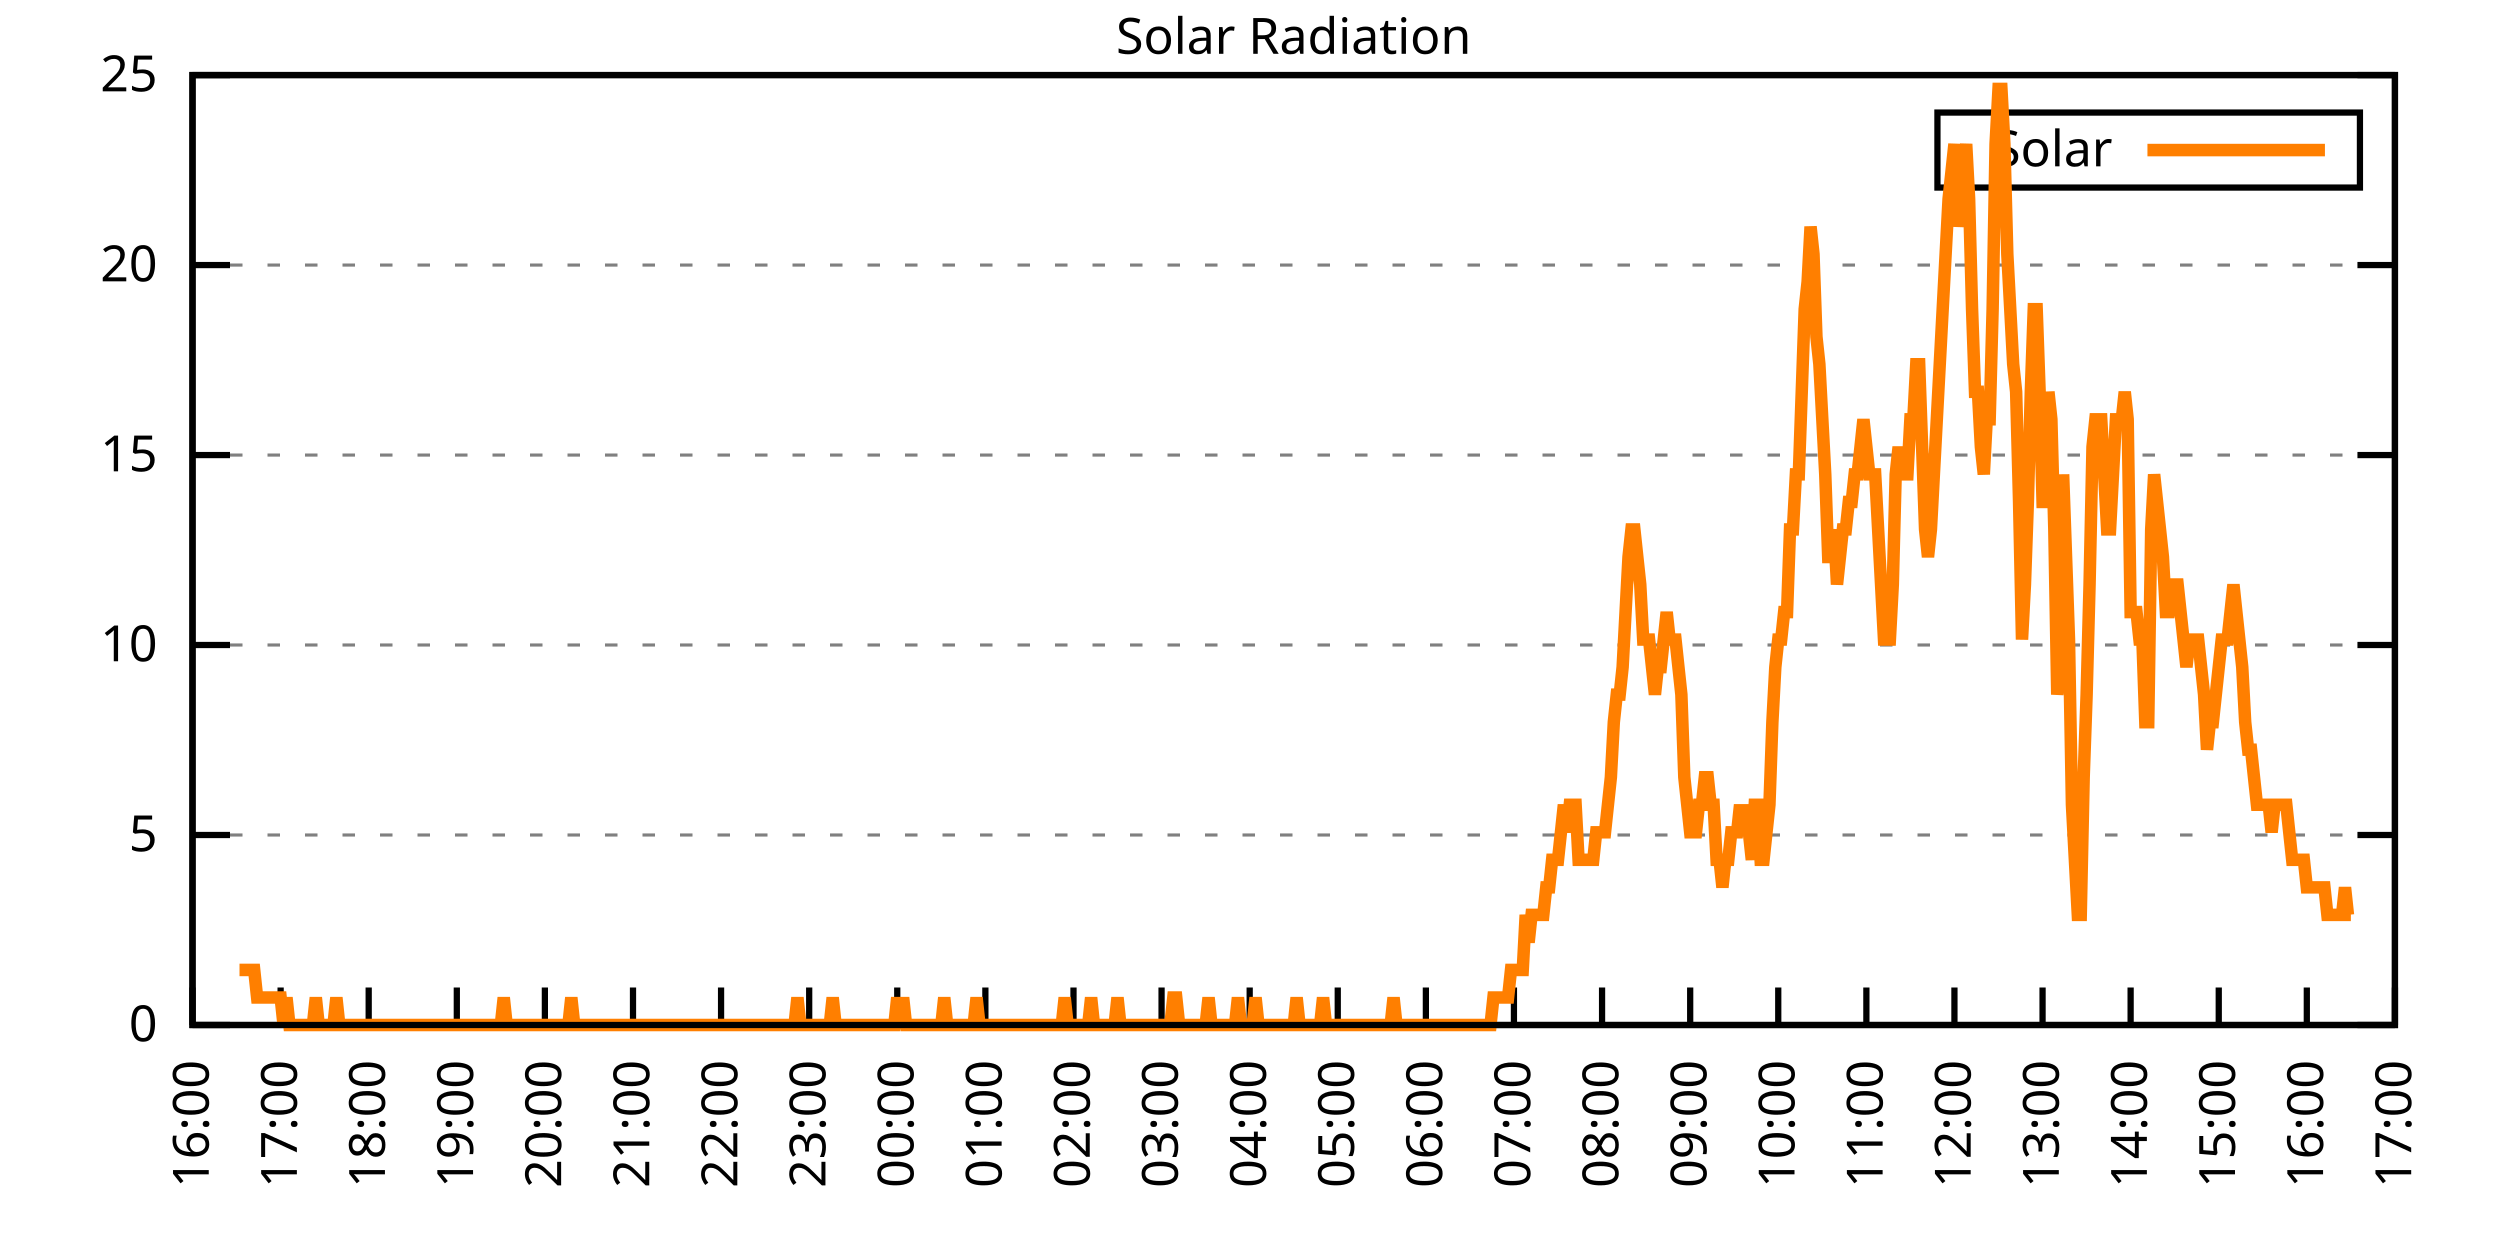
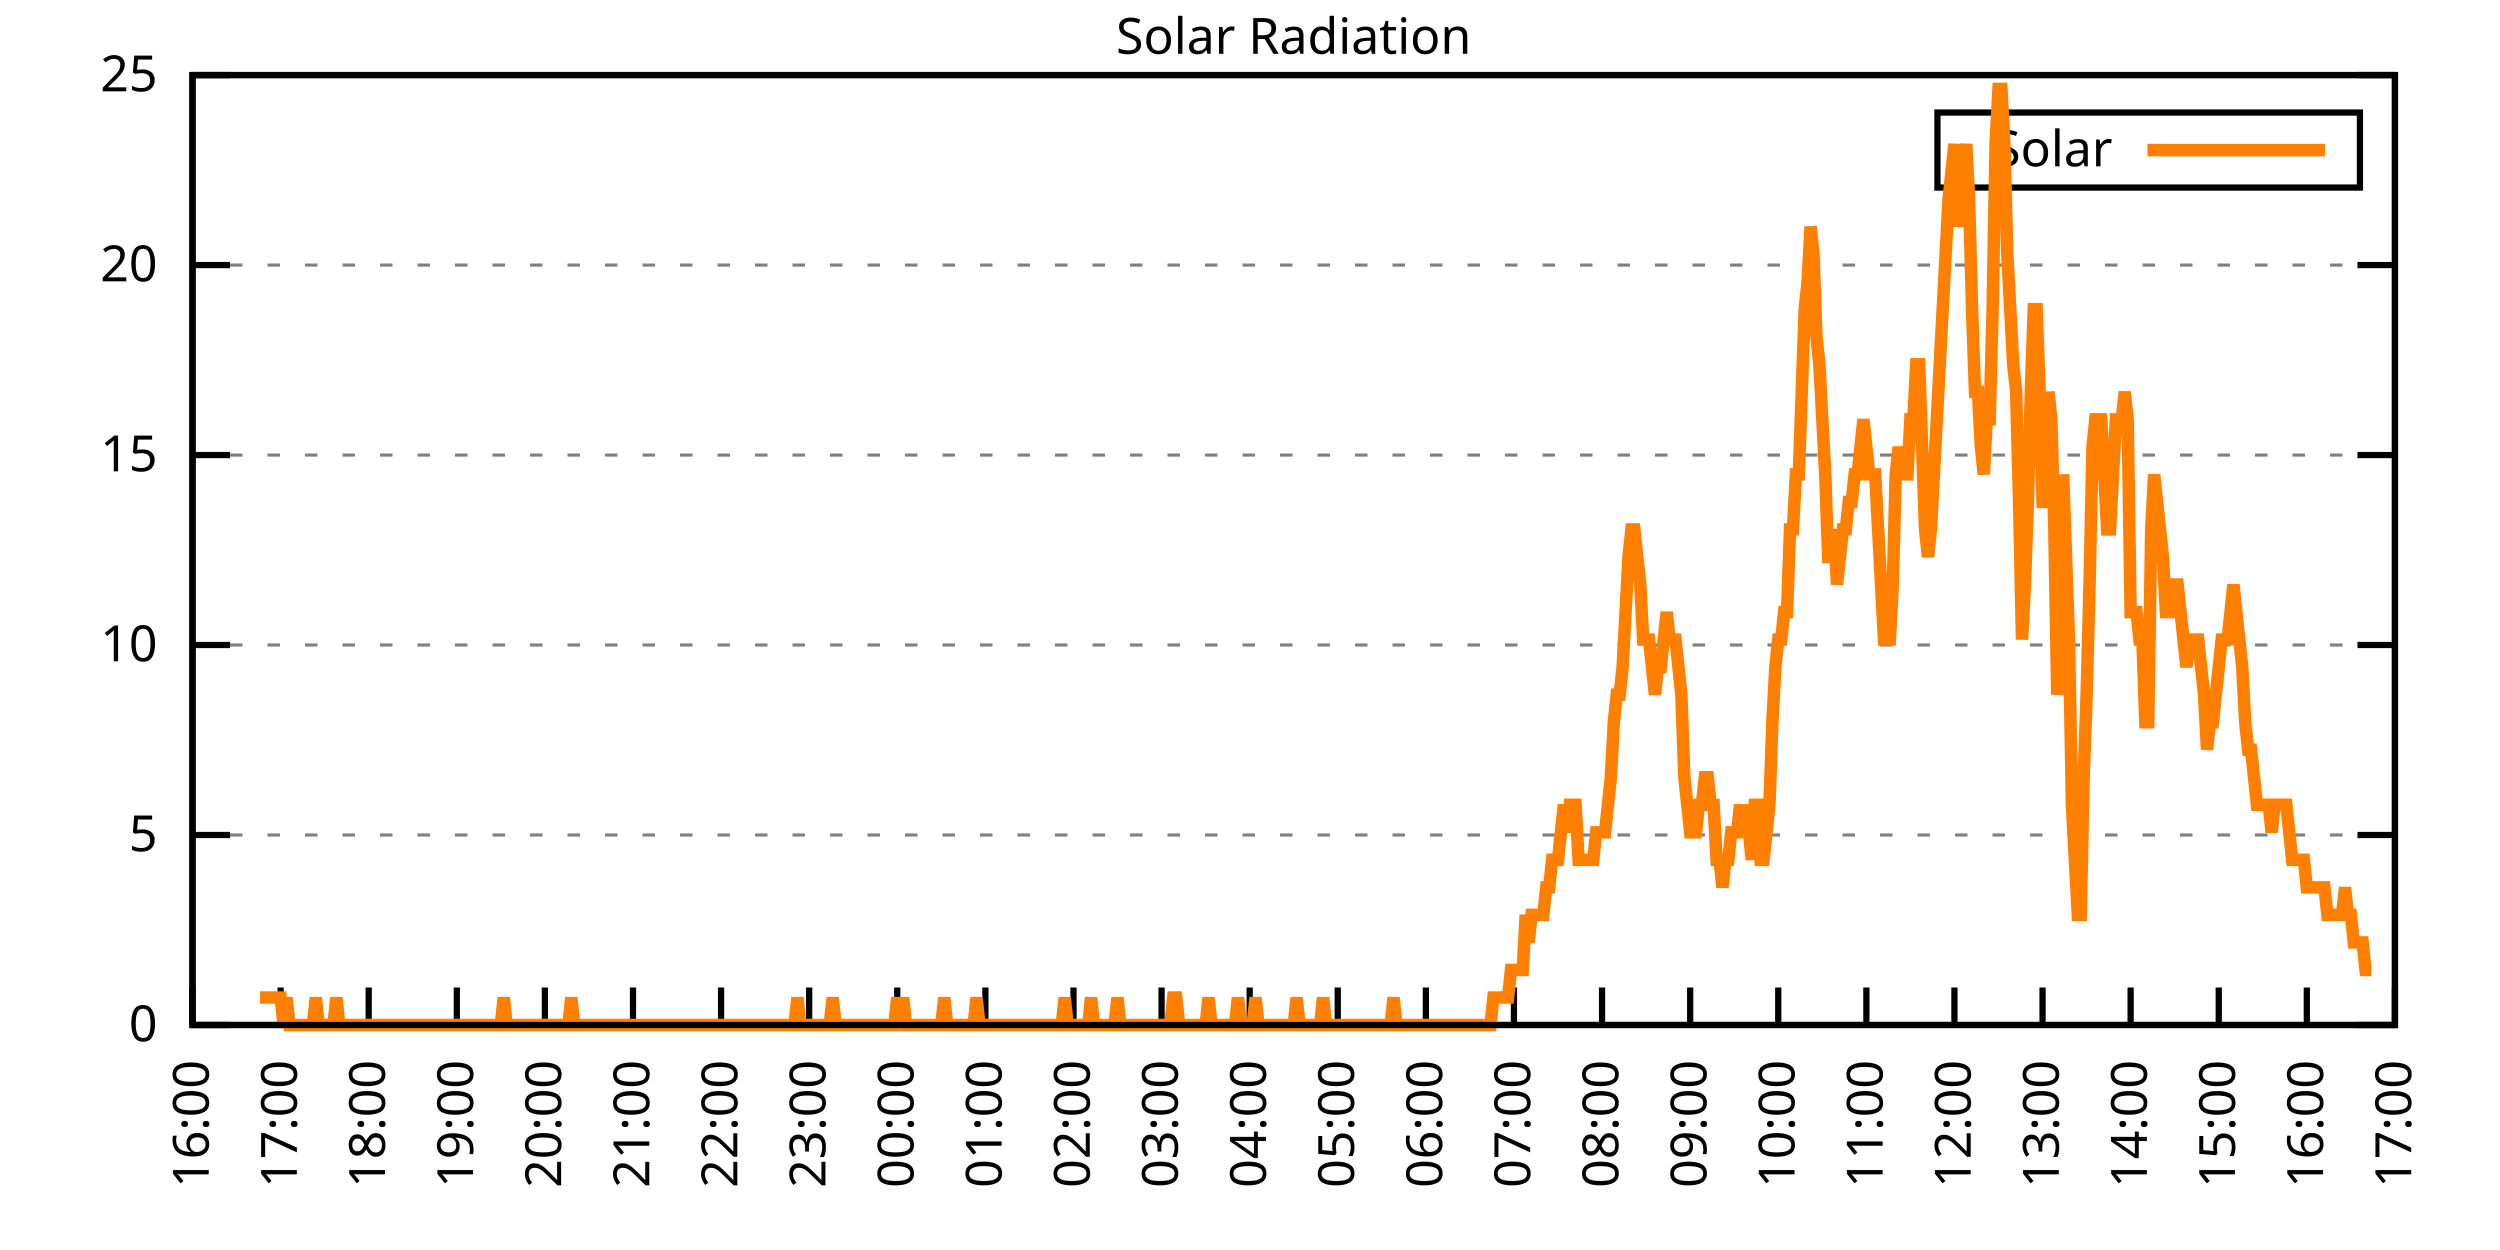
<svg xmlns="http://www.w3.org/2000/svg" xmlns:xlink="http://www.w3.org/1999/xlink" width="400" height="200" viewBox="0 0 400 200">
  <g id="gnuplot_canvas">
    <rect x="0" y="0" width="400" height="200" fill="none" />
    <defs>
      <circle id="gpDot" r="0.5" stroke-width="0.5" stroke="currentColor" />
      <path id="gpPt0" stroke-width="0.333" stroke="currentColor" d="M-1,0 h2 M0,-1 v2" />
      <path id="gpPt1" stroke-width="0.333" stroke="currentColor" d="M-1,-1 L1,1 M1,-1 L-1,1" />
      <path id="gpPt2" stroke-width="0.333" stroke="currentColor" d="M-1,0 L1,0 M0,-1 L0,1 M-1,-1 L1,1 M-1,1 L1,-1" />
      <rect id="gpPt3" stroke-width="0.333" stroke="currentColor" x="-1" y="-1" width="2" height="2" />
      <rect id="gpPt4" stroke-width="0.333" stroke="currentColor" fill="currentColor" x="-1" y="-1" width="2" height="2" />
      <circle id="gpPt5" stroke-width="0.333" stroke="currentColor" cx="0" cy="0" r="1" />
      <use xlink:href="#gpPt5" id="gpPt6" fill="currentColor" stroke="none" />
      <path id="gpPt7" stroke-width="0.333" stroke="currentColor" d="M0,-1.33 L-1.33,0.67 L1.33,0.67 z" />
      <use xlink:href="#gpPt7" id="gpPt8" fill="currentColor" stroke="none" />
      <use xlink:href="#gpPt7" id="gpPt9" stroke="currentColor" transform="rotate(180)" />
      <use xlink:href="#gpPt9" id="gpPt10" fill="currentColor" stroke="none" />
      <use xlink:href="#gpPt3" id="gpPt11" stroke="currentColor" transform="rotate(45)" />
      <use xlink:href="#gpPt11" id="gpPt12" fill="currentColor" stroke="none" />
      <path id="gpPt13" stroke-width="0.333" stroke="currentColor" d="M0,1.330 L1.265,0.411 L0.782,-1.067 L-0.782,-1.076 L-1.265,0.411 z" />
      <use xlink:href="#gpPt13" id="gpPt14" fill="currentColor" stroke="none" />
      <filter id="textbox" filterUnits="objectBoundingBox" x="0" y="0" height="1" width="1">
        <feFlood flood-color="white" flood-opacity="1" result="bgnd" />
        <feComposite in="SourceGraphic" in2="bgnd" operator="atop" />
      </filter>
      <filter id="greybox" filterUnits="objectBoundingBox" x="0" y="0" height="1" width="1">
        <feFlood flood-color="lightgrey" flood-opacity="1" result="grey" />
        <feComposite in="SourceGraphic" in2="grey" operator="atop" />
      </filter>
    </defs>
    <g fill="none" color="white" stroke="currentColor" stroke-width="1.00" stroke-linecap="butt" stroke-linejoin="miter">
</g>
    <g fill="none" color="black" stroke="currentColor" stroke-width="1.00" stroke-linecap="butt" stroke-linejoin="miter">
      <g stroke="none" shape-rendering="crispEdges">
        <polygon fill="rgb(255, 255, 255)" points="30.80,164.00 383.18,164.00 383.18,12.02 30.80,12.02 " />
      </g>
    </g>
    <g fill="none" color="black" stroke="currentColor" stroke-width="1.00" stroke-linecap="butt" stroke-linejoin="miter">
</g>
    <g fill="none" color="black" stroke="black" stroke-width="0.50" stroke-linecap="butt" stroke-linejoin="miter">
</g>
    <g fill="none" color="gray" stroke="currentColor" stroke-width="0.50" stroke-linecap="butt" stroke-linejoin="miter">
      <path stroke="gray" stroke-dasharray="2,4" class="gridline" d="M30.80,164.00 L383.19,164.00  " />
    </g>
    <g fill="none" color="gray" stroke="gray" stroke-width="1.00" stroke-linecap="butt" stroke-linejoin="miter">
</g>
    <g fill="none" color="black" stroke="currentColor" stroke-width="1.00" stroke-linecap="butt" stroke-linejoin="miter">
      <path stroke="black" d="M30.80,164.00 L36.80,164.00 M383.19,164.00 L377.19,164.00  " />
      <g transform="translate(25.20,166.60)" stroke="none" fill="black" font-family="Sans" font-size="8.00" text-anchor="end">
        <text>
          <tspan font-family="Sans"> 0</tspan>
        </text>
      </g>
    </g>
    <g fill="none" color="black" stroke="currentColor" stroke-width="1.00" stroke-linecap="butt" stroke-linejoin="miter">
</g>
    <g fill="none" color="black" stroke="black" stroke-width="0.50" stroke-linecap="butt" stroke-linejoin="miter">
</g>
    <g fill="none" color="gray" stroke="currentColor" stroke-width="0.50" stroke-linecap="butt" stroke-linejoin="miter">
      <path stroke="gray" stroke-dasharray="2,4" class="gridline" d="M30.80,133.60 L383.19,133.60  " />
    </g>
    <g fill="none" color="gray" stroke="gray" stroke-width="1.00" stroke-linecap="butt" stroke-linejoin="miter">
</g>
    <g fill="none" color="black" stroke="currentColor" stroke-width="1.00" stroke-linecap="butt" stroke-linejoin="miter">
      <path stroke="black" d="M30.80,133.60 L36.80,133.60 M383.19,133.60 L377.19,133.60  " />
      <g transform="translate(25.20,136.20)" stroke="none" fill="black" font-family="Sans" font-size="8.00" text-anchor="end">
        <text>
          <tspan font-family="Sans"> 5</tspan>
        </text>
      </g>
    </g>
    <g fill="none" color="black" stroke="currentColor" stroke-width="1.00" stroke-linecap="butt" stroke-linejoin="miter">
</g>
    <g fill="none" color="black" stroke="black" stroke-width="0.50" stroke-linecap="butt" stroke-linejoin="miter">
</g>
    <g fill="none" color="gray" stroke="currentColor" stroke-width="0.50" stroke-linecap="butt" stroke-linejoin="miter">
      <path stroke="gray" stroke-dasharray="2,4" class="gridline" d="M30.80,103.20 L383.19,103.20  " />
    </g>
    <g fill="none" color="gray" stroke="gray" stroke-width="1.00" stroke-linecap="butt" stroke-linejoin="miter">
</g>
    <g fill="none" color="black" stroke="currentColor" stroke-width="1.00" stroke-linecap="butt" stroke-linejoin="miter">
      <path stroke="black" d="M30.80,103.20 L36.80,103.20 M383.19,103.20 L377.19,103.20  " />
      <g transform="translate(25.20,105.80)" stroke="none" fill="black" font-family="Sans" font-size="8.00" text-anchor="end">
        <text>
          <tspan font-family="Sans"> 10</tspan>
        </text>
      </g>
    </g>
    <g fill="none" color="black" stroke="currentColor" stroke-width="1.00" stroke-linecap="butt" stroke-linejoin="miter">
</g>
    <g fill="none" color="black" stroke="black" stroke-width="0.50" stroke-linecap="butt" stroke-linejoin="miter">
</g>
    <g fill="none" color="gray" stroke="currentColor" stroke-width="0.50" stroke-linecap="butt" stroke-linejoin="miter">
      <path stroke="gray" stroke-dasharray="2,4" class="gridline" d="M30.80,72.81 L383.19,72.81  " />
    </g>
    <g fill="none" color="gray" stroke="gray" stroke-width="1.00" stroke-linecap="butt" stroke-linejoin="miter">
</g>
    <g fill="none" color="black" stroke="currentColor" stroke-width="1.00" stroke-linecap="butt" stroke-linejoin="miter">
      <path stroke="black" d="M30.80,72.81 L36.80,72.81 M383.19,72.81 L377.19,72.81  " />
      <g transform="translate(25.20,75.41)" stroke="none" fill="black" font-family="Sans" font-size="8.00" text-anchor="end">
        <text>
          <tspan font-family="Sans"> 15</tspan>
        </text>
      </g>
    </g>
    <g fill="none" color="black" stroke="currentColor" stroke-width="1.00" stroke-linecap="butt" stroke-linejoin="miter">
</g>
    <g fill="none" color="black" stroke="black" stroke-width="0.50" stroke-linecap="butt" stroke-linejoin="miter">
</g>
    <g fill="none" color="gray" stroke="currentColor" stroke-width="0.50" stroke-linecap="butt" stroke-linejoin="miter">
      <path stroke="gray" stroke-dasharray="2,4" class="gridline" d="M30.80,42.41 L383.19,42.41  " />
    </g>
    <g fill="none" color="gray" stroke="gray" stroke-width="1.00" stroke-linecap="butt" stroke-linejoin="miter">
</g>
    <g fill="none" color="black" stroke="currentColor" stroke-width="1.00" stroke-linecap="butt" stroke-linejoin="miter">
      <path stroke="black" d="M30.80,42.41 L36.80,42.41 M383.19,42.41 L377.19,42.41  " />
      <g transform="translate(25.20,45.01)" stroke="none" fill="black" font-family="Sans" font-size="8.00" text-anchor="end">
        <text>
          <tspan font-family="Sans"> 20</tspan>
        </text>
      </g>
    </g>
    <g fill="none" color="black" stroke="currentColor" stroke-width="1.00" stroke-linecap="butt" stroke-linejoin="miter">
</g>
    <g fill="none" color="black" stroke="black" stroke-width="0.50" stroke-linecap="butt" stroke-linejoin="miter">
</g>
    <g fill="none" color="gray" stroke="currentColor" stroke-width="0.50" stroke-linecap="butt" stroke-linejoin="miter">
      <path stroke="gray" stroke-dasharray="2,4" class="gridline" d="M30.80,12.01 L383.19,12.01  " />
    </g>
    <g fill="none" color="gray" stroke="gray" stroke-width="1.00" stroke-linecap="butt" stroke-linejoin="miter">
</g>
    <g fill="none" color="black" stroke="currentColor" stroke-width="1.00" stroke-linecap="butt" stroke-linejoin="miter">
      <path stroke="black" d="M30.80,12.01 L36.80,12.01 M383.19,12.01 L377.19,12.01  " />
      <g transform="translate(25.20,14.61)" stroke="none" fill="black" font-family="Sans" font-size="8.00" text-anchor="end">
        <text>
          <tspan font-family="Sans"> 25</tspan>
        </text>
      </g>
    </g>
    <g fill="none" color="black" stroke="currentColor" stroke-width="1.00" stroke-linecap="butt" stroke-linejoin="miter">
      <path stroke="black" d="M30.80,164.00 L30.80,158.00  " />
      <g transform="translate(33.40,169.60) rotate(270.00)" stroke="none" fill="black" font-family="Sans" font-size="8.00" text-anchor="end">
        <text>
          <tspan font-family="Sans">16:00</tspan>
        </text>
      </g>
    </g>
    <g fill="none" color="black" stroke="currentColor" stroke-width="1.00" stroke-linecap="butt" stroke-linejoin="miter">
      <path stroke="black" d="M44.90,164.00 L44.90,158.00  " />
      <g transform="translate(47.50,169.60) rotate(270.00)" stroke="none" fill="black" font-family="Sans" font-size="8.00" text-anchor="end">
        <text>
          <tspan font-family="Sans">17:00</tspan>
        </text>
      </g>
    </g>
    <g fill="none" color="black" stroke="currentColor" stroke-width="1.00" stroke-linecap="butt" stroke-linejoin="miter">
      <path stroke="black" d="M58.99,164.00 L58.99,158.00  " />
      <g transform="translate(61.59,169.60) rotate(270.00)" stroke="none" fill="black" font-family="Sans" font-size="8.00" text-anchor="end">
        <text>
          <tspan font-family="Sans">18:00</tspan>
        </text>
      </g>
    </g>
    <g fill="none" color="black" stroke="currentColor" stroke-width="1.00" stroke-linecap="butt" stroke-linejoin="miter">
      <path stroke="black" d="M73.09,164.00 L73.09,158.00  " />
      <g transform="translate(75.69,169.60) rotate(270.00)" stroke="none" fill="black" font-family="Sans" font-size="8.00" text-anchor="end">
        <text>
          <tspan font-family="Sans">19:00</tspan>
        </text>
      </g>
    </g>
    <g fill="none" color="black" stroke="currentColor" stroke-width="1.00" stroke-linecap="butt" stroke-linejoin="miter">
      <path stroke="black" d="M87.18,164.00 L87.18,158.00  " />
      <g transform="translate(89.78,169.60) rotate(270.00)" stroke="none" fill="black" font-family="Sans" font-size="8.00" text-anchor="end">
        <text>
          <tspan font-family="Sans">20:00</tspan>
        </text>
      </g>
    </g>
    <g fill="none" color="black" stroke="currentColor" stroke-width="1.00" stroke-linecap="butt" stroke-linejoin="miter">
      <path stroke="black" d="M101.28,164.00 L101.28,158.00  " />
      <g transform="translate(103.88,169.60) rotate(270.00)" stroke="none" fill="black" font-family="Sans" font-size="8.00" text-anchor="end">
        <text>
          <tspan font-family="Sans">21:00</tspan>
        </text>
      </g>
    </g>
    <g fill="none" color="black" stroke="currentColor" stroke-width="1.00" stroke-linecap="butt" stroke-linejoin="miter">
      <path stroke="black" d="M115.37,164.00 L115.37,158.00  " />
      <g transform="translate(117.97,169.60) rotate(270.00)" stroke="none" fill="black" font-family="Sans" font-size="8.00" text-anchor="end">
        <text>
          <tspan font-family="Sans">22:00</tspan>
        </text>
      </g>
    </g>
    <g fill="none" color="black" stroke="currentColor" stroke-width="1.00" stroke-linecap="butt" stroke-linejoin="miter">
      <path stroke="black" d="M129.47,164.00 L129.47,158.00  " />
      <g transform="translate(132.07,169.60) rotate(270.00)" stroke="none" fill="black" font-family="Sans" font-size="8.00" text-anchor="end">
        <text>
          <tspan font-family="Sans">23:00</tspan>
        </text>
      </g>
    </g>
    <g fill="none" color="black" stroke="currentColor" stroke-width="1.00" stroke-linecap="butt" stroke-linejoin="miter">
      <path stroke="black" d="M143.56,164.00 L143.56,158.00  " />
      <g transform="translate(146.16,169.60) rotate(270.00)" stroke="none" fill="black" font-family="Sans" font-size="8.00" text-anchor="end">
        <text>
          <tspan font-family="Sans">00:00</tspan>
        </text>
      </g>
    </g>
    <g fill="none" color="black" stroke="currentColor" stroke-width="1.00" stroke-linecap="butt" stroke-linejoin="miter">
      <path stroke="black" d="M157.66,164.00 L157.66,158.00  " />
      <g transform="translate(160.26,169.60) rotate(270.00)" stroke="none" fill="black" font-family="Sans" font-size="8.00" text-anchor="end">
        <text>
          <tspan font-family="Sans">01:00</tspan>
        </text>
      </g>
    </g>
    <g fill="none" color="black" stroke="currentColor" stroke-width="1.00" stroke-linecap="butt" stroke-linejoin="miter">
      <path stroke="black" d="M171.76,164.00 L171.76,158.00  " />
      <g transform="translate(174.36,169.60) rotate(270.00)" stroke="none" fill="black" font-family="Sans" font-size="8.00" text-anchor="end">
        <text>
          <tspan font-family="Sans">02:00</tspan>
        </text>
      </g>
    </g>
    <g fill="none" color="black" stroke="currentColor" stroke-width="1.00" stroke-linecap="butt" stroke-linejoin="miter">
      <path stroke="black" d="M185.85,164.00 L185.85,158.00  " />
      <g transform="translate(188.45,169.60) rotate(270.00)" stroke="none" fill="black" font-family="Sans" font-size="8.00" text-anchor="end">
        <text>
          <tspan font-family="Sans">03:00</tspan>
        </text>
      </g>
    </g>
    <g fill="none" color="black" stroke="currentColor" stroke-width="1.00" stroke-linecap="butt" stroke-linejoin="miter">
      <path stroke="black" d="M199.95,164.00 L199.95,158.00  " />
      <g transform="translate(202.55,169.60) rotate(270.00)" stroke="none" fill="black" font-family="Sans" font-size="8.00" text-anchor="end">
        <text>
          <tspan font-family="Sans">04:00</tspan>
        </text>
      </g>
    </g>
    <g fill="none" color="black" stroke="currentColor" stroke-width="1.00" stroke-linecap="butt" stroke-linejoin="miter">
      <path stroke="black" d="M214.04,164.00 L214.04,158.00  " />
      <g transform="translate(216.64,169.60) rotate(270.00)" stroke="none" fill="black" font-family="Sans" font-size="8.00" text-anchor="end">
        <text>
          <tspan font-family="Sans">05:00</tspan>
        </text>
      </g>
    </g>
    <g fill="none" color="black" stroke="currentColor" stroke-width="1.00" stroke-linecap="butt" stroke-linejoin="miter">
      <path stroke="black" d="M228.14,164.00 L228.14,158.00  " />
      <g transform="translate(230.74,169.60) rotate(270.00)" stroke="none" fill="black" font-family="Sans" font-size="8.00" text-anchor="end">
        <text>
          <tspan font-family="Sans">06:00</tspan>
        </text>
      </g>
    </g>
    <g fill="none" color="black" stroke="currentColor" stroke-width="1.00" stroke-linecap="butt" stroke-linejoin="miter">
      <path stroke="black" d="M242.23,164.00 L242.23,158.00  " />
      <g transform="translate(244.83,169.60) rotate(270.00)" stroke="none" fill="black" font-family="Sans" font-size="8.00" text-anchor="end">
        <text>
          <tspan font-family="Sans">07:00</tspan>
        </text>
      </g>
    </g>
    <g fill="none" color="black" stroke="currentColor" stroke-width="1.00" stroke-linecap="butt" stroke-linejoin="miter">
      <path stroke="black" d="M256.33,164.00 L256.33,158.00  " />
      <g transform="translate(258.93,169.60) rotate(270.00)" stroke="none" fill="black" font-family="Sans" font-size="8.00" text-anchor="end">
        <text>
          <tspan font-family="Sans">08:00</tspan>
        </text>
      </g>
    </g>
    <g fill="none" color="black" stroke="currentColor" stroke-width="1.00" stroke-linecap="butt" stroke-linejoin="miter">
      <path stroke="black" d="M270.43,164.00 L270.43,158.00  " />
      <g transform="translate(273.03,169.60) rotate(270.00)" stroke="none" fill="black" font-family="Sans" font-size="8.00" text-anchor="end">
        <text>
          <tspan font-family="Sans">09:00</tspan>
        </text>
      </g>
    </g>
    <g fill="none" color="black" stroke="currentColor" stroke-width="1.00" stroke-linecap="butt" stroke-linejoin="miter">
      <path stroke="black" d="M284.52,164.00 L284.52,158.00  " />
      <g transform="translate(287.12,169.60) rotate(270.00)" stroke="none" fill="black" font-family="Sans" font-size="8.00" text-anchor="end">
        <text>
          <tspan font-family="Sans">10:00</tspan>
        </text>
      </g>
    </g>
    <g fill="none" color="black" stroke="currentColor" stroke-width="1.00" stroke-linecap="butt" stroke-linejoin="miter">
      <path stroke="black" d="M298.62,164.00 L298.62,158.00  " />
      <g transform="translate(301.22,169.60) rotate(270.00)" stroke="none" fill="black" font-family="Sans" font-size="8.00" text-anchor="end">
        <text>
          <tspan font-family="Sans">11:00</tspan>
        </text>
      </g>
    </g>
    <g fill="none" color="black" stroke="currentColor" stroke-width="1.00" stroke-linecap="butt" stroke-linejoin="miter">
      <path stroke="black" d="M312.71,164.00 L312.71,158.00  " />
      <g transform="translate(315.31,169.60) rotate(270.00)" stroke="none" fill="black" font-family="Sans" font-size="8.00" text-anchor="end">
        <text>
          <tspan font-family="Sans">12:00</tspan>
        </text>
      </g>
    </g>
    <g fill="none" color="black" stroke="currentColor" stroke-width="1.00" stroke-linecap="butt" stroke-linejoin="miter">
      <path stroke="black" d="M326.81,164.00 L326.81,158.00  " />
      <g transform="translate(329.41,169.60) rotate(270.00)" stroke="none" fill="black" font-family="Sans" font-size="8.00" text-anchor="end">
        <text>
          <tspan font-family="Sans">13:00</tspan>
        </text>
      </g>
    </g>
    <g fill="none" color="black" stroke="currentColor" stroke-width="1.00" stroke-linecap="butt" stroke-linejoin="miter">
      <path stroke="black" d="M340.90,164.00 L340.90,158.00  " />
      <g transform="translate(343.50,169.60) rotate(270.00)" stroke="none" fill="black" font-family="Sans" font-size="8.00" text-anchor="end">
        <text>
          <tspan font-family="Sans">14:00</tspan>
        </text>
      </g>
    </g>
    <g fill="none" color="black" stroke="currentColor" stroke-width="1.00" stroke-linecap="butt" stroke-linejoin="miter">
      <path stroke="black" d="M355.00,164.00 L355.00,158.00  " />
      <g transform="translate(357.60,169.60) rotate(270.00)" stroke="none" fill="black" font-family="Sans" font-size="8.00" text-anchor="end">
        <text>
          <tspan font-family="Sans">15:00</tspan>
        </text>
      </g>
    </g>
    <g fill="none" color="black" stroke="currentColor" stroke-width="1.00" stroke-linecap="butt" stroke-linejoin="miter">
      <path stroke="black" d="M369.09,164.00 L369.09,158.00  " />
      <g transform="translate(371.69,169.60) rotate(270.00)" stroke="none" fill="black" font-family="Sans" font-size="8.00" text-anchor="end">
        <text>
          <tspan font-family="Sans">16:00</tspan>
        </text>
      </g>
    </g>
    <g fill="none" color="black" stroke="currentColor" stroke-width="1.00" stroke-linecap="butt" stroke-linejoin="miter">
      <path stroke="black" d="M383.19,164.00 L383.19,158.00  " />
      <g transform="translate(385.79,169.60) rotate(270.00)" stroke="none" fill="black" font-family="Sans" font-size="8.00" text-anchor="end">
        <text>
          <tspan font-family="Sans">17:00</tspan>
        </text>
      </g>
    </g>
    <g fill="none" color="black" stroke="currentColor" stroke-width="1.00" stroke-linecap="butt" stroke-linejoin="miter">
</g>
    <g fill="none" color="black" stroke="currentColor" stroke-width="1.00" stroke-linecap="butt" stroke-linejoin="miter">
      <path stroke="black" d="M30.80,12.01 L30.80,164.00 L383.19,164.00 L383.19,12.01 L30.80,12.01 Z  " />
    </g>
    <g fill="none" color="black" stroke="currentColor" stroke-width="1.00" stroke-linecap="butt" stroke-linejoin="miter">
</g>
    <g fill="none" color="black" stroke="currentColor" stroke-width="1.00" stroke-linecap="butt" stroke-linejoin="miter">
      <path stroke="black" d="M309.99,30.01 L309.99,18.01 L377.59,18.01 L377.59,30.01 L309.99,30.01 Z  " />
    </g>
    <g id="Solar_Radiation_plot_1">
      <g fill="none" color="white" stroke="black" stroke-width="2.00" stroke-linecap="butt" stroke-linejoin="miter">
</g>
      <g fill="none" color="black" stroke="currentColor" stroke-width="2.00" stroke-linecap="butt" stroke-linejoin="miter">
        <g transform="translate(337.99,26.61)" stroke="none" fill="black" font-family="Sans" font-size="8.00" text-anchor="end">
          <text>
            <tspan font-family="Sans">Solar</tspan>
          </text>
        </g>
      </g>
      <g fill="none" color="black" stroke="currentColor" stroke-width="2.00" stroke-linecap="butt" stroke-linejoin="miter">
-         <path stroke="rgb(255, 127,   0)" d="M343.59,24.01 L371.99,24.01 M38.32,155.19 L38.79,155.19 L39.26,155.19 L39.73,155.19 L40.20,155.19 L40.67,155.19   L41.14,159.60 L41.61,159.60 L42.08,159.60 L42.55,159.60 L43.02,159.60 L43.49,159.60 L43.96,159.60 L44.43,159.60   L44.90,159.60 L45.37,164.00 L45.84,159.60 L46.31,164.00 L46.78,164.00 L47.24,164.00 L47.71,164.00 L48.18,164.00   L48.65,164.00 L49.12,164.00 L49.59,164.00 L50.06,164.00 L50.53,159.60 L51.00,164.00 L51.47,164.00 L51.94,164.00   L52.41,164.00 L52.88,164.00 L53.35,164.00 L53.82,159.60 L54.29,164.00 L54.76,164.00 L55.23,164.00 L55.70,164.00   L56.17,164.00 L56.64,164.00 L57.11,164.00 L57.58,164.00 L58.05,164.00 L58.52,164.00 L58.99,164.00 L59.46,164.00   L59.93,164.00 L60.40,164.00 L60.87,164.00 L61.34,164.00 L61.81,164.00 L62.28,164.00 L62.75,164.00 L63.22,164.00   L63.69,164.00 L64.16,164.00 L64.63,164.00 L65.10,164.00 L65.57,164.00 L66.04,164.00 L66.51,164.00 L66.98,164.00   L67.45,164.00 L67.92,164.00 L68.39,164.00 L68.86,164.00 L69.33,164.00 L69.80,164.00 L70.27,164.00 L70.74,164.00   L71.21,164.00 L71.68,164.00 L72.15,164.00 L72.62,164.00 L73.09,164.00 L73.56,164.00 L74.03,164.00 L74.50,164.00   L74.97,164.00 L75.44,164.00 L75.91,164.00 L76.38,164.00 L76.85,164.00 L77.32,164.00 L77.79,164.00 L78.26,164.00   L78.73,164.00 L79.19,164.00 L79.66,164.00 L80.13,164.00 L80.60,159.60 L81.07,164.00 L81.54,164.00 L82.01,164.00   L82.48,164.00 L82.95,164.00 L83.42,164.00 L83.89,164.00 L84.36,164.00 L84.83,164.00 L85.30,164.00 L85.77,164.00   L86.24,164.00 L86.71,164.00 L87.18,164.00 L87.65,164.00 L88.12,164.00 L88.59,164.00 L89.06,164.00 L89.53,164.00   L90.00,164.00 L90.47,164.00 L90.94,164.00 L91.41,159.60 L91.88,164.00 L92.35,164.00 L92.82,164.00 L93.29,164.00   L93.76,164.00 L94.23,164.00 L94.70,164.00 L95.17,164.00 L95.64,164.00 L96.11,164.00 L96.58,164.00 L97.05,164.00   L97.52,164.00 L97.99,164.00 L98.46,164.00 L98.93,164.00 L99.40,164.00 L99.87,164.00 L100.34,164.00 L100.81,164.00   L101.28,164.00 L101.75,164.00 L102.22,164.00 L102.69,164.00 L103.16,164.00 L103.63,164.00 L104.10,164.00 L104.57,164.00   L105.04,164.00 L105.51,164.00 L105.98,164.00 L106.45,164.00 L106.92,164.00 L107.39,164.00 L107.86,164.00 L108.33,164.00   L108.80,164.00 L109.27,164.00 L109.74,164.00 L110.21,164.00 L110.68,164.00 L111.14,164.00 L111.61,164.00 L112.08,164.00   L112.55,164.00 L113.02,164.00 L113.49,164.00 L113.96,164.00 L114.43,164.00 L114.90,164.00 L115.37,164.00 L115.84,164.00   L116.31,164.00 L116.78,164.00 L117.25,164.00 L117.72,164.00 L118.19,164.00 L118.66,164.00 L119.13,164.00 L119.60,164.00   L120.07,164.00 L120.54,164.00 L121.01,164.00 L121.48,164.00 L121.95,164.00 L122.42,164.00 L122.89,164.00 L123.36,164.00   L123.83,164.00 L124.30,164.00 L124.77,164.00 L125.24,164.00 L125.71,164.00 L126.18,164.00 L126.65,164.00 L127.12,164.00   L127.59,159.60 L128.06,164.00 L128.53,164.00 L129.00,164.00 L129.47,164.00 L129.94,164.00 L130.41,164.00 L130.88,164.00   L131.35,164.00 L131.82,164.00 L132.29,164.00 L132.76,164.00 L133.23,159.60 L133.70,164.00 L134.17,164.00 L134.64,164.00   L135.11,164.00 L135.58,164.00 L136.05,164.00 L136.52,164.00 L136.99,164.00 L137.46,164.00 L137.93,164.00 L138.40,164.00   L138.87,164.00 L139.34,164.00 L139.81,164.00 L140.28,164.00 L140.75,164.00 L141.22,164.00 L141.69,164.00 L142.16,164.00   L142.63,164.00 L143.09,164.00 L143.56,159.60 L144.03,164.00 L144.50,159.60 L144.97,164.00 L145.44,164.00 L145.91,164.00   L146.38,164.00 L146.85,164.00 L147.32,164.00 L147.79,164.00 L148.26,164.00 L148.73,164.00 L149.20,164.00 L149.67,164.00   L150.14,164.00 L150.61,164.00 L151.08,159.60 L151.55,164.00 L152.02,164.00 L152.49,164.00 L152.96,164.00 L153.43,164.00   L153.90,164.00 L154.37,164.00 L154.84,164.00 L155.31,164.00 L155.78,164.00 L156.25,159.60 L156.72,164.00 L157.19,164.00   L157.66,164.00 L158.13,164.00 L158.60,164.00 L159.07,164.00 L159.54,164.00 L160.01,164.00 L160.48,164.00 L160.95,164.00   L161.42,164.00 L161.89,164.00 L162.36,164.00 L162.83,164.00 L163.30,164.00 L163.77,164.00 L164.24,164.00 L164.71,164.00   L165.18,164.00 L165.65,164.00 L166.12,164.00 L166.59,164.00 L167.06,164.00 L167.53,164.00 L168.00,164.00 L168.47,164.00   L168.94,164.00 L169.41,164.00 L169.88,164.00 L170.35,159.60 L170.82,164.00 L171.29,164.00 L171.76,164.00 L172.23,164.00   L172.70,164.00 L173.17,164.00 L173.64,164.00 L174.11,164.00 L174.58,159.60 L175.04,164.00 L175.51,164.00 L175.98,164.00   L176.45,164.00 L176.92,164.00 L177.39,164.00 L177.86,164.00 L178.33,164.00 L178.80,159.60 L179.27,164.00 L179.74,164.00   L180.21,164.00 L180.68,164.00 L181.15,164.00 L181.62,164.00 L182.09,164.00 L182.56,164.00 L183.03,164.00 L183.50,164.00   L183.97,164.00 L184.44,164.00 L184.91,164.00 L185.38,164.00 L185.85,164.00 L186.32,164.00 L186.79,164.00 L187.26,164.00   L187.73,159.60 L188.20,159.60 L188.67,164.00 L189.14,164.00 L189.61,164.00 L190.08,164.00 L190.55,164.00 L191.02,164.00   L191.49,164.00 L191.96,164.00 L192.43,164.00 L192.90,164.00 L193.37,159.60 L193.84,164.00 L194.31,164.00 L194.78,164.00   L195.25,164.00 L195.72,164.00 L196.19,164.00 L196.66,164.00 L197.13,164.00 L197.60,164.00 L198.07,159.60 L198.54,164.00   L199.01,164.00 L199.48,164.00 L199.95,164.00 L200.42,164.00 L200.89,159.60 L201.36,164.00 L201.83,164.00 L202.30,164.00   L202.77,164.00 L203.24,164.00 L203.71,164.00 L204.18,164.00 L204.65,164.00 L205.12,164.00 L205.59,164.00 L206.06,164.00   L206.53,164.00 L207.00,164.00 L207.46,159.60 L207.93,164.00 L208.40,164.00 L208.87,164.00 L209.34,164.00 L209.81,164.00   L210.28,164.00 L210.75,164.00 L211.22,164.00 L211.69,159.60 L212.16,164.00 L212.63,164.00 L213.10,164.00 L213.57,164.00   L214.04,164.00 L214.51,164.00 L214.98,164.00 L215.45,164.00 L215.92,164.00 L216.39,164.00 L216.86,164.00 L217.33,164.00   L217.80,164.00 L218.27,164.00 L218.74,164.00 L219.21,164.00 L219.68,164.00 L220.15,164.00 L220.62,164.00 L221.09,164.00   L221.56,164.00 L222.03,164.00 L222.50,164.00 L222.97,159.60 L223.44,164.00 L223.91,164.00 L224.38,164.00 L224.85,164.00   L225.32,164.00 L225.79,164.00 L226.26,164.00 L226.73,164.00 L227.20,164.00 L227.67,164.00 L228.14,164.00 L228.61,164.00   L229.08,164.00 L229.55,164.00 L230.02,164.00 L230.49,164.00 L230.96,164.00 L231.43,164.00 L231.90,164.00 L232.37,164.00   L232.84,164.00 L233.31,164.00 L233.78,164.00 L234.25,164.00 L234.72,164.00 L235.19,164.00 L235.66,164.00 L236.13,164.00   L236.60,164.00 L237.07,164.00 L237.54,164.00 L238.01,164.00 L238.48,164.00 L238.95,159.60 L239.41,159.60 L239.88,159.60   L240.35,159.60 L240.82,159.60 L241.29,159.60 L241.76,155.19 L242.23,155.19 L242.70,155.19 L243.17,155.19 L243.64,155.19   L244.11,146.38 L244.58,150.79 L245.05,146.38 L245.52,146.38 L245.99,146.38 L246.46,146.38 L246.93,146.38 L247.40,141.98   L247.87,141.98 L248.34,137.57 L248.81,137.57 L249.28,137.57 L249.75,133.17 L250.22,128.76 L250.69,133.17 L251.16,128.76   L251.63,128.76 L252.10,128.76 L252.57,137.57 L253.04,137.57 L253.51,137.57 L253.98,137.57 L254.45,137.57 L254.92,137.57   L255.39,133.17 L255.86,133.17 L256.33,133.17 L256.80,133.17 L257.27,128.76 L257.74,124.36 L258.21,115.55 L258.68,111.14   L259.15,111.14 L259.62,106.74 L260.09,97.93 L260.56,89.12 L261.03,84.71 L261.50,84.71 L261.97,89.12 L262.44,93.52   L262.91,102.33 L263.38,102.33 L263.85,102.33 L264.32,106.74 L264.79,111.14 L265.26,106.74 L265.73,106.74 L266.20,102.33   L266.67,97.93 L267.14,102.33 L267.61,102.33 L268.08,102.33 L268.55,106.74 L269.02,111.14 L269.49,124.36 L269.96,128.76   L270.43,133.17 L270.90,133.17 L271.36,133.17 L271.83,128.76 L272.30,128.76 L272.77,124.36 L273.24,124.36 L273.71,128.76   L274.18,128.76 L274.65,137.57 L275.12,137.57 L275.59,141.98 L276.06,137.57 L276.53,137.57 L277.00,133.17 L277.47,133.17   L277.94,133.17 L278.41,128.76 L278.88,133.17 L279.35,128.76 L279.82,133.17 L280.29,137.57 L280.76,128.76 L281.23,128.76   L281.70,137.57 L282.17,137.57 L282.64,133.17 L283.11,128.76 L283.58,115.55 L284.05,106.74 L284.52,102.33 L284.99,102.33   L285.46,97.93 L285.93,97.93 L286.40,84.71 L286.87,84.71 L287.34,75.90 L287.81,75.90 L288.28,62.69 L288.75,49.47   L289.22,45.07 L289.69,36.26 L290.16,40.66 L290.63,53.88 L291.10,58.28 L291.57,67.09 L292.04,75.90 L292.51,89.12   L292.98,89.12 L293.45,84.71 L293.92,93.52 L294.39,89.12 L294.86,84.71 L295.33,84.71 L295.80,80.31 L296.27,80.31   L296.74,75.90 L297.21,75.90 L297.68,71.50 L298.15,67.09 L298.62,71.50 L299.09,75.90 L299.56,75.90 L300.03,75.90   L300.50,84.71 L300.97,93.52 L301.44,102.33 L301.91,102.33 L302.38,102.33 L302.85,93.52 L303.31,75.90 L303.78,71.50   L304.25,75.90 L304.72,75.90 L305.19,75.90 L305.66,67.09 L306.13,67.09 L306.60,58.28 L307.07,58.28 L307.54,71.50   L308.01,84.71 L308.48,89.12 L308.95,84.71 L309.42,75.90 L309.89,67.09 L310.36,58.28 L310.83,49.47 L311.30,40.66   L311.77,31.85 L312.24,27.45 L312.71,23.04 L313.18,36.26 L313.65,31.85 L314.12,27.45 L314.59,23.04 L315.06,31.85   L315.53,49.47 L316.00,62.69 L316.47,62.69 L316.94,71.50 L317.41,75.90 L317.88,67.09 L318.35,67.09 L318.82,49.47   L319.29,23.04 L319.76,14.23 L320.23,14.23 L320.70,23.04 L321.17,40.66 L321.64,49.47 L322.11,58.28 L322.58,62.69   L323.05,80.31 L323.52,102.33 L323.99,93.52 L324.46,80.31 L324.93,62.69 L325.40,49.47 L325.87,49.47 L326.34,62.69   L326.81,80.31 L327.28,80.31 L327.75,62.69 L328.22,67.09 L328.69,84.71 L329.16,111.14 L329.63,106.74 L330.10,75.90   L330.57,89.12 L331.04,102.33 L331.51,128.76 L331.98,137.57 L332.45,146.38 L332.92,146.38 L333.39,124.36 L333.86,111.14   L334.33,93.52 L334.80,71.50 L335.26,67.09 L335.73,67.09 L336.20,67.09 L336.67,75.90 L337.14,84.71 L337.61,84.71   L338.08,75.90 L338.55,67.09 L339.02,67.09 L339.49,67.09 L339.96,62.69 L340.43,67.09 L340.90,97.93 L341.37,97.93   L341.84,97.93 L342.31,102.33 L342.78,102.33 L343.25,115.55 L343.72,115.55 L344.19,84.71 L344.66,75.90 L345.13,80.31   L345.60,84.71 L346.07,89.12 L346.54,97.93 L347.01,97.93 L347.48,93.52 L347.95,93.52 L348.42,93.52 L348.89,97.93   L349.36,102.33 L349.83,106.74 L350.30,102.33 L350.77,102.33 L351.24,102.33 L351.71,102.33 L352.18,106.74 L352.65,111.14   L353.12,119.95 L353.59,115.55 L354.06,115.55 L354.53,111.14 L355.00,106.74 L355.47,102.33 L355.94,102.33 L356.41,102.33   L356.88,97.93 L357.35,93.52 L357.82,97.93 L358.29,102.33 L358.76,106.74 L359.23,115.55 L359.70,119.95 L360.17,119.95   L360.64,124.36 L361.11,128.76 L361.58,128.76 L362.05,128.76 L362.52,128.76 L362.99,128.76 L363.46,133.17 L363.93,128.76   L364.40,128.76 L364.87,128.76 L365.34,128.76 L365.81,128.76 L366.28,133.17 L366.75,137.57 L367.21,137.57 L367.68,137.57   L368.15,137.57 L368.62,137.57 L369.09,141.98 L369.56,141.98 L370.03,141.98 L370.50,141.98 L370.97,141.98 L371.44,141.98   L371.91,141.98 L372.38,146.38 L372.85,146.38 L373.32,146.38 L373.79,146.38 L374.26,146.38 L374.73,146.38 L375.20,141.98   L375.67,146.38 L376.14,146.38  " />
+         <path stroke="rgb(255, 127,   0)" d="M343.59,24.01 L371.99,24.01 M41.61,159.60 L42.08,159.60 L42.55,159.60 L43.02,159.60 L43.49,159.60 L43.96,159.60   L44.43,159.60 L44.90,159.60 L45.37,164.00 L45.84,159.60 L46.31,164.00 L46.78,164.00 L47.24,164.00 L47.71,164.00   L48.18,164.00 L48.65,164.00 L49.12,164.00 L49.59,164.00 L50.06,164.00 L50.53,159.60 L51.00,164.00 L51.47,164.00   L51.94,164.00 L52.41,164.00 L52.88,164.00 L53.35,164.00 L53.82,159.60 L54.29,164.00 L54.76,164.00 L55.23,164.00   L55.70,164.00 L56.17,164.00 L56.64,164.00 L57.11,164.00 L57.58,164.00 L58.05,164.00 L58.52,164.00 L58.99,164.00   L59.46,164.00 L59.93,164.00 L60.40,164.00 L60.87,164.00 L61.34,164.00 L61.81,164.00 L62.28,164.00 L62.75,164.00   L63.22,164.00 L63.69,164.00 L64.16,164.00 L64.63,164.00 L65.10,164.00 L65.57,164.00 L66.04,164.00 L66.51,164.00   L66.98,164.00 L67.45,164.00 L67.92,164.00 L68.39,164.00 L68.86,164.00 L69.33,164.00 L69.80,164.00 L70.27,164.00   L70.74,164.00 L71.21,164.00 L71.68,164.00 L72.15,164.00 L72.62,164.00 L73.09,164.00 L73.56,164.00 L74.03,164.00   L74.50,164.00 L74.97,164.00 L75.44,164.00 L75.91,164.00 L76.38,164.00 L76.85,164.00 L77.32,164.00 L77.79,164.00   L78.26,164.00 L78.73,164.00 L79.19,164.00 L79.66,164.00 L80.13,164.00 L80.60,159.60 L81.07,164.00 L81.54,164.00   L82.01,164.00 L82.48,164.00 L82.95,164.00 L83.42,164.00 L83.89,164.00 L84.36,164.00 L84.83,164.00 L85.30,164.00   L85.77,164.00 L86.24,164.00 L86.71,164.00 L87.18,164.00 L87.65,164.00 L88.12,164.00 L88.59,164.00 L89.06,164.00   L89.53,164.00 L90.00,164.00 L90.47,164.00 L90.94,164.00 L91.41,159.60 L91.88,164.00 L92.35,164.00 L92.82,164.00   L93.29,164.00 L93.76,164.00 L94.23,164.00 L94.70,164.00 L95.17,164.00 L95.64,164.00 L96.11,164.00 L96.58,164.00   L97.05,164.00 L97.52,164.00 L97.99,164.00 L98.46,164.00 L98.93,164.00 L99.40,164.00 L99.87,164.00 L100.34,164.00   L100.81,164.00 L101.28,164.00 L101.75,164.00 L102.22,164.00 L102.69,164.00 L103.16,164.00 L103.63,164.00 L104.10,164.00   L104.57,164.00 L105.04,164.00 L105.51,164.00 L105.98,164.00 L106.45,164.00 L106.92,164.00 L107.39,164.00 L107.86,164.00   L108.33,164.00 L108.80,164.00 L109.27,164.00 L109.74,164.00 L110.21,164.00 L110.68,164.00 L111.14,164.00 L111.61,164.00   L112.08,164.00 L112.55,164.00 L113.02,164.00 L113.49,164.00 L113.96,164.00 L114.43,164.00 L114.90,164.00 L115.37,164.00   L115.84,164.00 L116.31,164.00 L116.78,164.00 L117.25,164.00 L117.72,164.00 L118.19,164.00 L118.66,164.00 L119.13,164.00   L119.60,164.00 L120.07,164.00 L120.54,164.00 L121.01,164.00 L121.48,164.00 L121.95,164.00 L122.42,164.00 L122.89,164.00   L123.36,164.00 L123.83,164.00 L124.30,164.00 L124.77,164.00 L125.24,164.00 L125.71,164.00 L126.18,164.00 L126.65,164.00   L127.12,164.00 L127.59,159.60 L128.06,164.00 L128.53,164.00 L129.00,164.00 L129.47,164.00 L129.94,164.00 L130.41,164.00   L130.88,164.00 L131.35,164.00 L131.82,164.00 L132.29,164.00 L132.76,164.00 L133.23,159.60 L133.70,164.00 L134.17,164.00   L134.64,164.00 L135.11,164.00 L135.58,164.00 L136.05,164.00 L136.52,164.00 L136.99,164.00 L137.46,164.00 L137.93,164.00   L138.40,164.00 L138.87,164.00 L139.34,164.00 L139.81,164.00 L140.28,164.00 L140.75,164.00 L141.22,164.00 L141.69,164.00   L142.16,164.00 L142.63,164.00 L143.09,164.00 L143.56,159.60 L144.03,164.00 L144.50,159.60 L144.97,164.00 L145.44,164.00   L145.91,164.00 L146.38,164.00 L146.85,164.00 L147.32,164.00 L147.79,164.00 L148.26,164.00 L148.73,164.00 L149.20,164.00   L149.67,164.00 L150.14,164.00 L150.61,164.00 L151.08,159.60 L151.55,164.00 L152.02,164.00 L152.49,164.00 L152.96,164.00   L153.43,164.00 L153.90,164.00 L154.37,164.00 L154.84,164.00 L155.31,164.00 L155.78,164.00 L156.25,159.60 L156.72,164.00   L157.19,164.00 L157.66,164.00 L158.13,164.00 L158.60,164.00 L159.07,164.00 L159.54,164.00 L160.01,164.00 L160.48,164.00   L160.95,164.00 L161.42,164.00 L161.89,164.00 L162.36,164.00 L162.83,164.00 L163.30,164.00 L163.77,164.00 L164.24,164.00   L164.71,164.00 L165.18,164.00 L165.65,164.00 L166.12,164.00 L166.59,164.00 L167.06,164.00 L167.53,164.00 L168.00,164.00   L168.47,164.00 L168.94,164.00 L169.41,164.00 L169.88,164.00 L170.35,159.60 L170.82,164.00 L171.29,164.00 L171.76,164.00   L172.23,164.00 L172.70,164.00 L173.17,164.00 L173.64,164.00 L174.11,164.00 L174.58,159.60 L175.04,164.00 L175.51,164.00   L175.98,164.00 L176.45,164.00 L176.92,164.00 L177.39,164.00 L177.86,164.00 L178.33,164.00 L178.80,159.60 L179.27,164.00   L179.74,164.00 L180.21,164.00 L180.68,164.00 L181.15,164.00 L181.62,164.00 L182.09,164.00 L182.56,164.00 L183.03,164.00   L183.50,164.00 L183.97,164.00 L184.44,164.00 L184.91,164.00 L185.38,164.00 L185.85,164.00 L186.32,164.00 L186.79,164.00   L187.26,164.00 L187.73,159.60 L188.20,159.60 L188.67,164.00 L189.14,164.00 L189.61,164.00 L190.08,164.00 L190.55,164.00   L191.02,164.00 L191.49,164.00 L191.96,164.00 L192.43,164.00 L192.90,164.00 L193.37,159.60 L193.84,164.00 L194.31,164.00   L194.78,164.00 L195.25,164.00 L195.72,164.00 L196.19,164.00 L196.66,164.00 L197.13,164.00 L197.60,164.00 L198.07,159.60   L198.54,164.00 L199.01,164.00 L199.48,164.00 L199.95,164.00 L200.42,164.00 L200.89,159.60 L201.36,164.00 L201.83,164.00   L202.30,164.00 L202.77,164.00 L203.24,164.00 L203.71,164.00 L204.18,164.00 L204.65,164.00 L205.12,164.00 L205.59,164.00   L206.06,164.00 L206.53,164.00 L207.00,164.00 L207.46,159.60 L207.93,164.00 L208.40,164.00 L208.87,164.00 L209.34,164.00   L209.81,164.00 L210.28,164.00 L210.75,164.00 L211.22,164.00 L211.69,159.60 L212.16,164.00 L212.63,164.00 L213.10,164.00   L213.57,164.00 L214.04,164.00 L214.51,164.00 L214.98,164.00 L215.45,164.00 L215.92,164.00 L216.39,164.00 L216.86,164.00   L217.33,164.00 L217.80,164.00 L218.27,164.00 L218.74,164.00 L219.21,164.00 L219.68,164.00 L220.15,164.00 L220.62,164.00   L221.09,164.00 L221.56,164.00 L222.03,164.00 L222.50,164.00 L222.97,159.60 L223.44,164.00 L223.91,164.00 L224.38,164.00   L224.85,164.00 L225.32,164.00 L225.79,164.00 L226.26,164.00 L226.73,164.00 L227.20,164.00 L227.67,164.00 L228.14,164.00   L228.61,164.00 L229.08,164.00 L229.55,164.00 L230.02,164.00 L230.49,164.00 L230.96,164.00 L231.43,164.00 L231.90,164.00   L232.37,164.00 L232.84,164.00 L233.31,164.00 L233.78,164.00 L234.25,164.00 L234.72,164.00 L235.19,164.00 L235.66,164.00   L236.13,164.00 L236.60,164.00 L237.07,164.00 L237.54,164.00 L238.01,164.00 L238.48,164.00 L238.95,159.60 L239.41,159.60   L239.88,159.60 L240.35,159.60 L240.82,159.60 L241.29,159.60 L241.76,155.19 L242.23,155.19 L242.70,155.19 L243.17,155.19   L243.64,155.19 L244.11,146.38 L244.58,150.79 L245.05,146.38 L245.52,146.38 L245.99,146.38 L246.46,146.38 L246.93,146.38   L247.40,141.98 L247.87,141.98 L248.34,137.57 L248.81,137.57 L249.28,137.57 L249.75,133.17 L250.22,128.76 L250.69,133.17   L251.16,128.76 L251.63,128.76 L252.10,128.76 L252.57,137.57 L253.04,137.57 L253.51,137.57 L253.98,137.57 L254.45,137.57   L254.92,137.57 L255.39,133.17 L255.86,133.17 L256.33,133.17 L256.80,133.17 L257.27,128.76 L257.74,124.36 L258.21,115.55   L258.68,111.14 L259.15,111.14 L259.62,106.74 L260.09,97.93 L260.56,89.12 L261.03,84.71 L261.50,84.71 L261.97,89.12   L262.44,93.52 L262.91,102.33 L263.38,102.33 L263.85,102.33 L264.32,106.74 L264.79,111.14 L265.26,106.74 L265.73,106.74   L266.20,102.33 L266.67,97.93 L267.14,102.33 L267.61,102.33 L268.08,102.33 L268.55,106.74 L269.02,111.14 L269.49,124.36   L269.96,128.76 L270.43,133.17 L270.90,133.17 L271.36,133.17 L271.83,128.76 L272.30,128.76 L272.77,124.36 L273.24,124.36   L273.71,128.76 L274.18,128.76 L274.65,137.57 L275.12,137.57 L275.59,141.98 L276.06,137.57 L276.53,137.57 L277.00,133.17   L277.47,133.17 L277.94,133.17 L278.41,128.76 L278.88,133.17 L279.35,128.76 L279.82,133.17 L280.29,137.57 L280.76,128.76   L281.23,128.76 L281.70,137.57 L282.17,137.57 L282.64,133.17 L283.11,128.76 L283.58,115.55 L284.05,106.74 L284.52,102.33   L284.99,102.33 L285.46,97.93 L285.93,97.93 L286.40,84.71 L286.87,84.71 L287.34,75.90 L287.81,75.90 L288.28,62.69   L288.75,49.47 L289.22,45.07 L289.69,36.26 L290.16,40.66 L290.63,53.88 L291.10,58.28 L291.57,67.09 L292.04,75.90   L292.51,89.12 L292.98,89.12 L293.45,84.71 L293.92,93.52 L294.39,89.12 L294.86,84.71 L295.33,84.71 L295.80,80.31   L296.27,80.31 L296.74,75.90 L297.21,75.90 L297.68,71.50 L298.15,67.09 L298.62,71.50 L299.09,75.90 L299.56,75.90   L300.03,75.90 L300.50,84.71 L300.97,93.52 L301.44,102.33 L301.91,102.33 L302.38,102.33 L302.85,93.52 L303.31,75.90   L303.78,71.50 L304.25,75.90 L304.72,75.90 L305.19,75.90 L305.66,67.09 L306.13,67.09 L306.60,58.28 L307.07,58.28   L307.54,71.50 L308.01,84.71 L308.48,89.12 L308.95,84.71 L309.42,75.90 L309.89,67.09 L310.36,58.28 L310.83,49.47   L311.30,40.66 L311.77,31.85 L312.24,27.45 L312.71,23.04 L313.18,36.26 L313.65,31.85 L314.12,27.45 L314.59,23.04   L315.06,31.85 L315.53,49.47 L316.00,62.69 L316.47,62.69 L316.94,71.50 L317.41,75.90 L317.88,67.09 L318.35,67.09   L318.82,49.47 L319.29,23.04 L319.76,14.23 L320.23,14.23 L320.70,23.04 L321.17,40.66 L321.64,49.47 L322.11,58.28   L322.58,62.69 L323.05,80.31 L323.52,102.33 L323.99,93.52 L324.46,80.31 L324.93,62.69 L325.40,49.47 L325.87,49.47   L326.34,62.69 L326.81,80.31 L327.28,80.31 L327.75,62.69 L328.22,67.09 L328.69,84.71 L329.16,111.14 L329.63,106.74   L330.10,75.90 L330.57,89.12 L331.04,102.33 L331.51,128.76 L331.98,137.57 L332.45,146.38 L332.92,146.38 L333.39,124.36   L333.86,111.14 L334.33,93.52 L334.80,71.50 L335.26,67.09 L335.73,67.09 L336.20,67.09 L336.67,75.90 L337.14,84.71   L337.61,84.71 L338.08,75.90 L338.55,67.09 L339.02,67.09 L339.49,67.09 L339.96,62.69 L340.43,67.09 L340.90,97.93   L341.37,97.93 L341.84,97.93 L342.31,102.33 L342.78,102.33 L343.25,115.55 L343.72,115.55 L344.19,84.71 L344.66,75.90   L345.13,80.31 L345.60,84.71 L346.07,89.12 L346.54,97.93 L347.01,97.93 L347.48,93.52 L347.95,93.52 L348.42,93.52   L348.89,97.93 L349.36,102.33 L349.83,106.74 L350.30,102.33 L350.77,102.33 L351.24,102.33 L351.71,102.33 L352.18,106.74   L352.65,111.14 L353.12,119.95 L353.59,115.55 L354.06,115.55 L354.53,111.14 L355.00,106.74 L355.47,102.33 L355.94,102.33   L356.41,102.33 L356.88,97.93 L357.35,93.52 L357.82,97.93 L358.29,102.33 L358.76,106.74 L359.23,115.55 L359.70,119.95   L360.17,119.95 L360.64,124.36 L361.11,128.76 L361.58,128.76 L362.05,128.76 L362.52,128.76 L362.99,128.76 L363.46,133.17   L363.93,128.76 L364.40,128.76 L364.87,128.76 L365.34,128.76 L365.81,128.76 L366.28,133.17 L366.75,137.57 L367.21,137.57   L367.68,137.57 L368.15,137.57 L368.62,137.57 L369.09,141.98 L369.56,141.98 L370.03,141.98 L370.50,141.98 L370.97,141.98   L371.44,141.98 L371.91,141.98 L372.38,146.38 L372.85,146.38 L373.32,146.38 L373.79,146.38 L374.26,146.38 L374.73,146.38   L375.20,141.98 L375.67,146.38 L376.14,146.38 L376.61,150.79 L377.08,150.79 L377.55,150.79 L378.02,150.79 L378.49,155.19   L378.96,155.19 L379.43,155.19  " />
      </g>
    </g>
    <g fill="none" color="black" stroke="currentColor" stroke-width="2.00" stroke-linecap="butt" stroke-linejoin="miter">
</g>
    <g fill="none" color="black" stroke="black" stroke-width="1.00" stroke-linecap="butt" stroke-linejoin="miter">
</g>
    <g fill="none" color="black" stroke="currentColor" stroke-width="1.00" stroke-linecap="butt" stroke-linejoin="miter">
      <path stroke="black" d="M30.80,12.01 L30.80,164.00 L383.19,164.00 L383.19,12.01 L30.80,12.01 Z  " />
      <g transform="translate(6.80,88.01) rotate(270.00)" stroke="none" fill="black" font-family="Sans" font-size="8.00" text-anchor="middle">
        <text />
      </g>
    </g>
    <g fill="none" color="black" stroke="currentColor" stroke-width="1.00" stroke-linecap="butt" stroke-linejoin="miter">
</g>
    <g fill="none" color="black" stroke="currentColor" stroke-width="1.00" stroke-linecap="butt" stroke-linejoin="miter">
      <g transform="translate(206.99,8.61)" stroke="none" fill="black" font-family="Sans" font-size="8.00" text-anchor="middle">
        <text>
          <tspan font-family="Sans">Solar Radiation</tspan>
        </text>
      </g>
    </g>
    <g fill="none" color="black" stroke="currentColor" stroke-width="1.00" stroke-linecap="butt" stroke-linejoin="miter">
</g>
  </g>
</svg>
